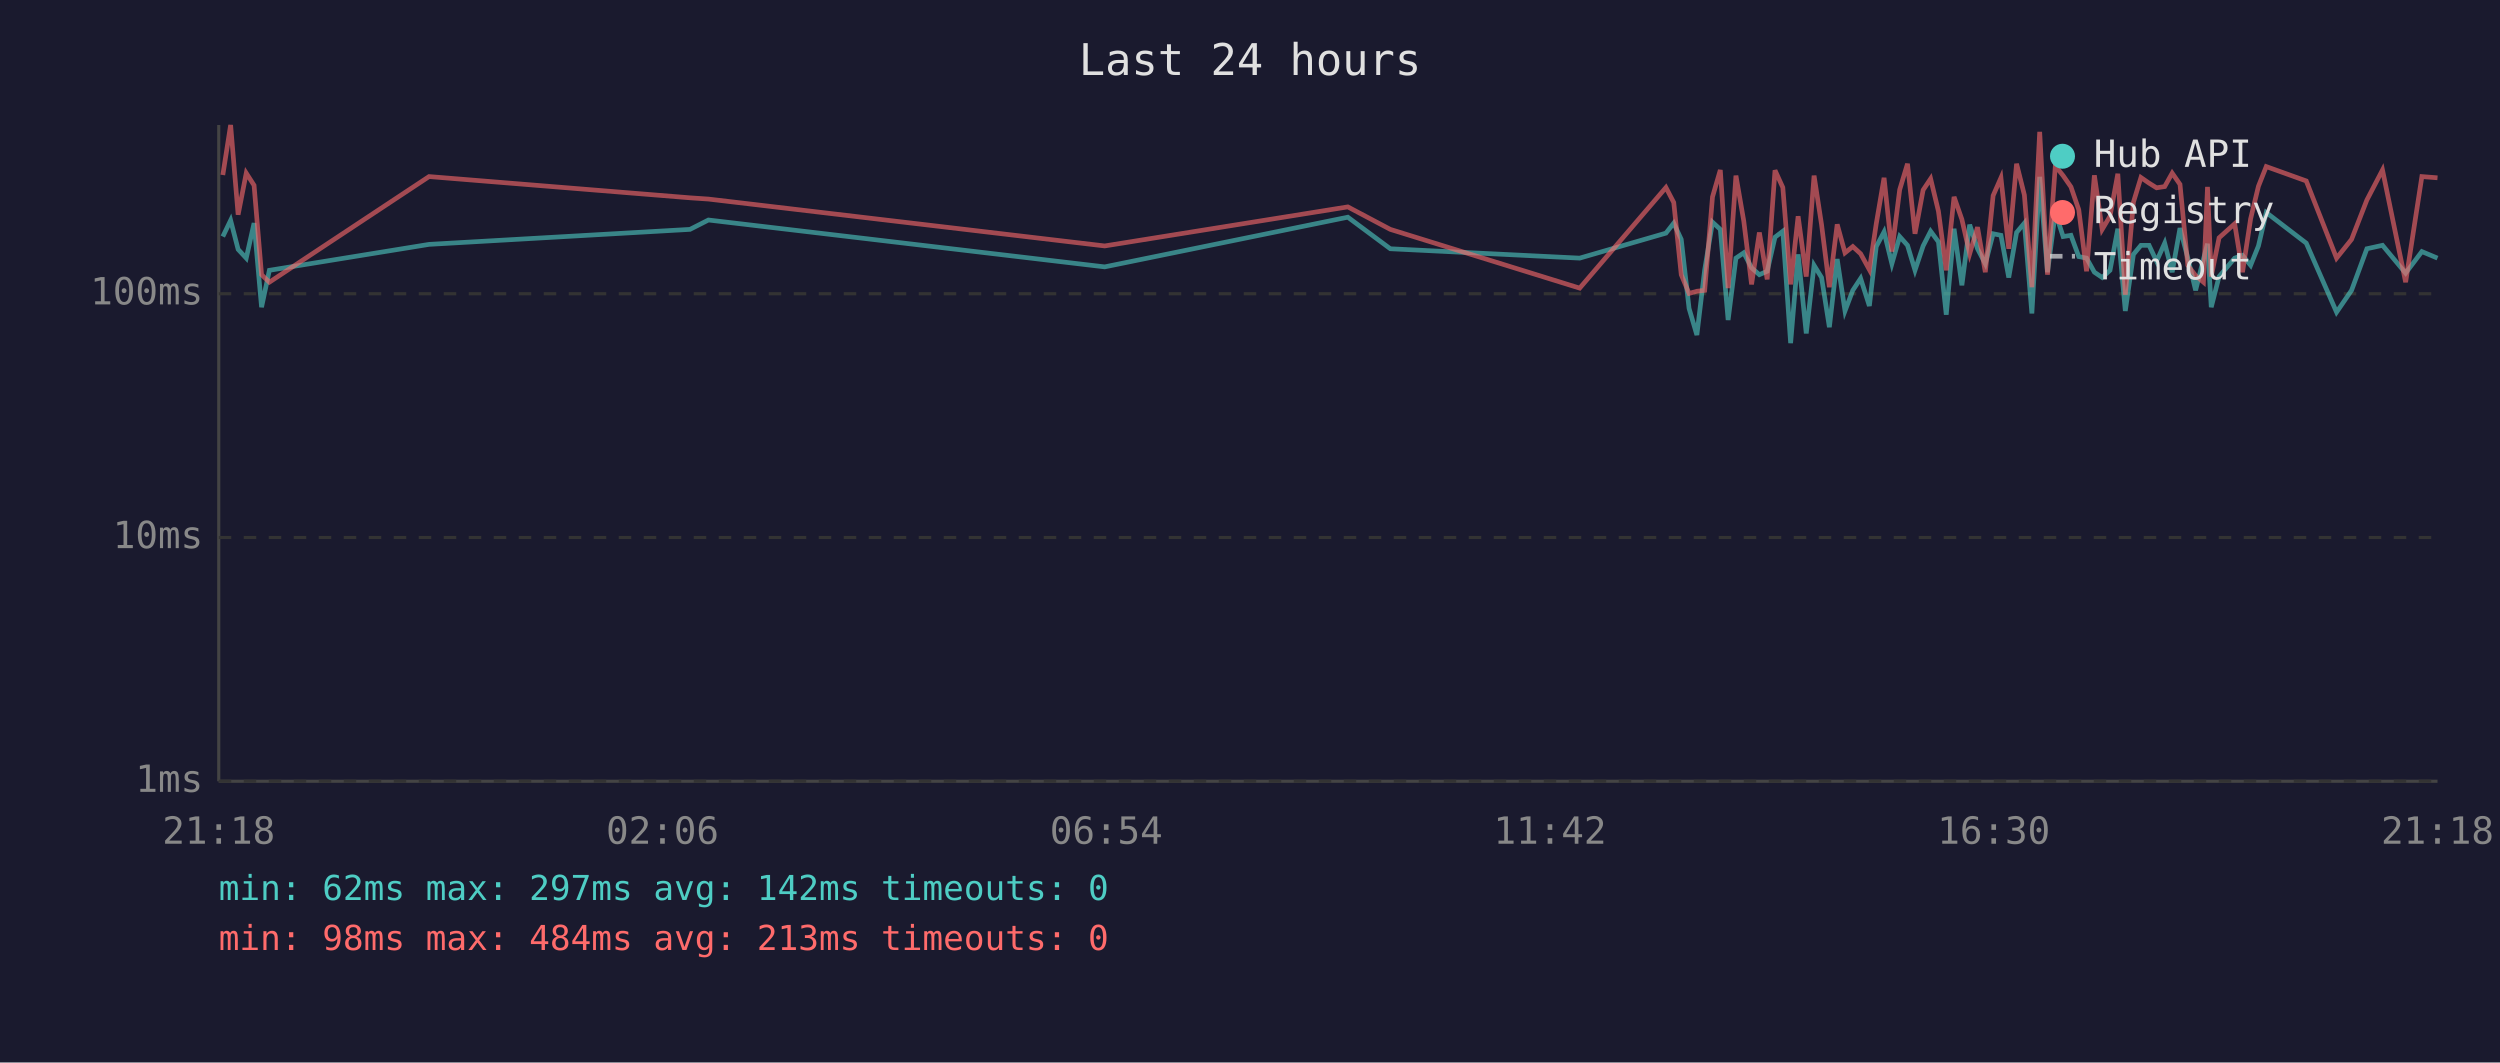
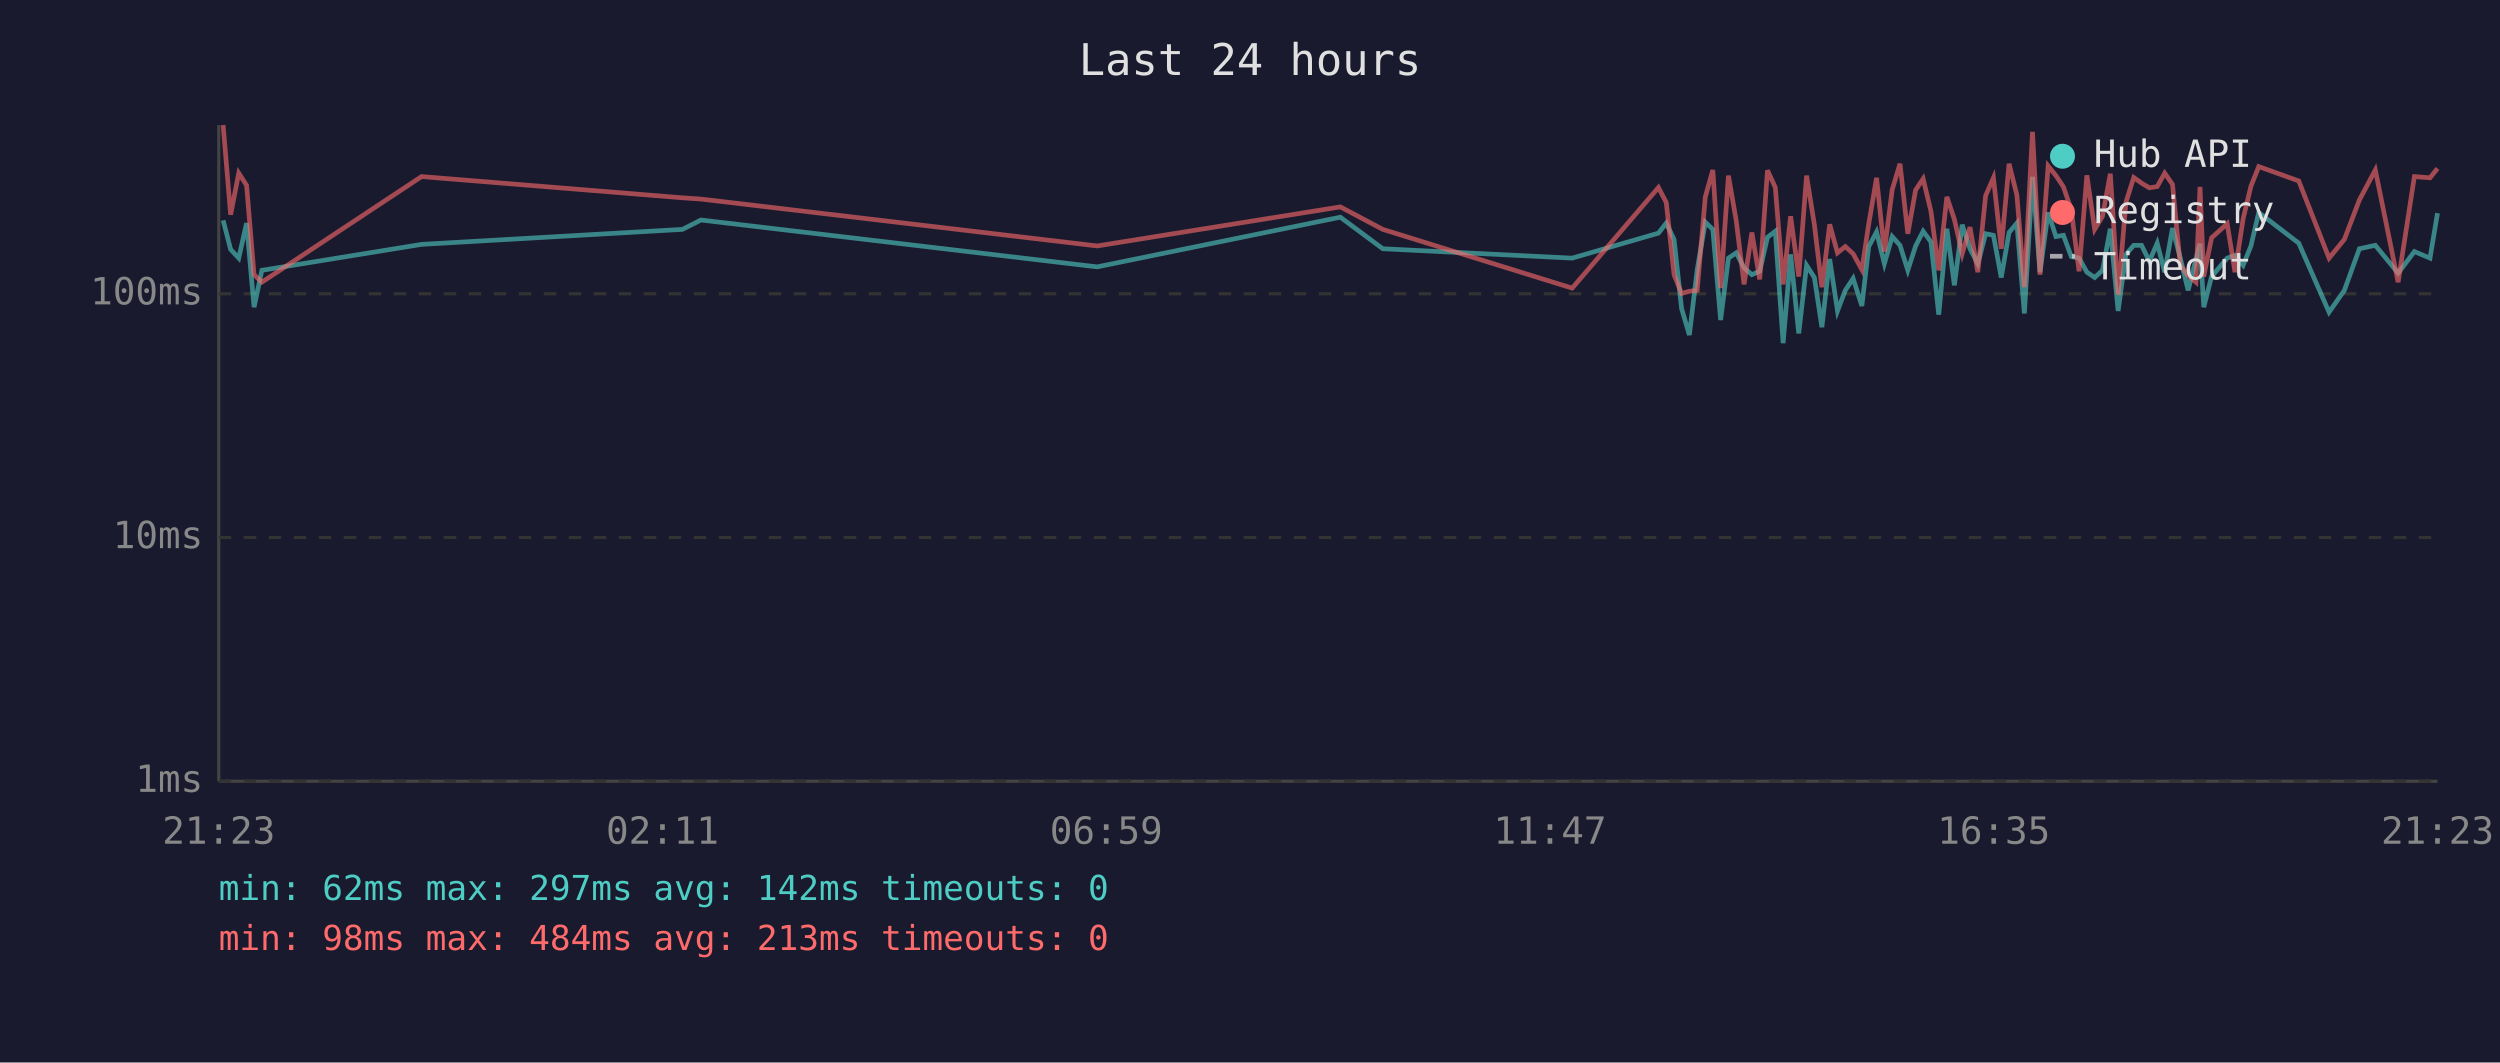
<svg xmlns="http://www.w3.org/2000/svg" viewBox="0 0 800 340" font-family="monospace" font-size="12">
  <rect width="800" height="340" fill="#1a1a2e" />
  <text x="400" y="24" fill="#e0e0e0" font-size="14" text-anchor="middle">Last 24 hours</text>
  <line x1="70" y1="40" x2="70" y2="250" stroke="#444" stroke-width="1" />
  <line x1="70" y1="250" x2="780" y2="250" stroke="#444" stroke-width="1" />
  <line x1="70" y1="250" x2="780" y2="250" stroke="#333" stroke-width="1" stroke-dasharray="4" />
  <text x="65" y="250" fill="#888" text-anchor="end" dominant-baseline="middle">1ms</text>
  <line x1="70" y1="172" x2="780" y2="172" stroke="#333" stroke-width="1" stroke-dasharray="4" />
  <text x="65" y="172" fill="#888" text-anchor="end" dominant-baseline="middle">10ms</text>
  <line x1="70" y1="94" x2="780" y2="94" stroke="#333" stroke-width="1" stroke-dasharray="4" />
  <text x="65" y="94" fill="#888" text-anchor="end" dominant-baseline="middle">100ms</text>
-   <text x="70" y="270" fill="#888" text-anchor="middle">21:18</text>
-   <text x="212" y="270" fill="#888" text-anchor="middle">02:06</text>
-   <text x="354" y="270" fill="#888" text-anchor="middle">06:54</text>
-   <text x="496" y="270" fill="#888" text-anchor="middle">11:42</text>
-   <text x="638" y="270" fill="#888" text-anchor="middle">16:30</text>
-   <text x="780" y="270" fill="#888" text-anchor="middle">21:18</text>
-   <polyline points="71.3,75.7 73.8,70.5 76.2,79.8 78.8,82.6 81.3,71.4 83.7,98.3 86.2,86.5 137.3,78.2 220.8,73.4 226.7,70.4 353.5,85.4 431.3,69.5 444.9,79.6 505.5,82.6 533.1,74.6 535.6,71.4 538.0,76.6 540.5,98.7 543.0,107.2 545.5,86.3 548.0,71.1 550.5,73.4 553.0,102.4 555.5,82.6 558.0,80.9 560.5,85.7 563.0,87.9 565.5,86.8 568.0,75.9 570.5,74.0 573.0,109.8 575.4,81.4 578.0,106.7 580.5,84.9 582.9,88.8 585.4,104.7 587.9,82.9 590.4,99.5 592.9,92.9 595.4,89.1 598.2,97.9 600.4,78.9 602.9,74.2 605.4,84.4 607.9,75.7 610.4,78.5 612.8,86.5 615.4,78.7 617.8,74.0 620.3,77.4 622.8,100.7 625.3,73.2 627.8,91.3 630.3,71.9 632.8,79.6 635.3,84.4 637.8,74.8 640.3,75.3 642.8,88.8 645.3,74.4 647.8,71.4 650.2,100.3 652.7,56.6 655.2,87.1 657.7,68.0 660.2,75.7 662.7,75.3 665.2,82.1 667.7,82.6 670.2,87.1 672.7,88.8 675.2,86.5 677.7,73.2 680.1,99.5 682.7,81.4 685.1,78.5 687.7,78.5 690.1,83.6 692.7,77.8 695.1,87.1 697.6,73.0 700.1,82.6 702.6,92.9 705.1,82.9 706.4,78.0 707.6,98.3 710.1,88.5 715.1,82.6 717.6,81.7 720.2,84.9 722.7,78.7 725.2,68.0 738.0,77.8 747.7,99.9 752.5,92.9 757.4,79.6 762.4,78.5 769.8,87.4 775.0,80.5 780.0,82.6" fill="none" stroke="#4ecdc4" stroke-width="1.5" opacity="0.6" />
-   <polyline points="71.3,56.0 73.8,40.0 76.2,68.7 78.8,55.4 81.3,59.3 83.7,87.9 86.2,90.3 137.3,56.5 220.8,63.3 226.7,63.7 353.5,78.7 431.3,66.2 444.9,73.4 505.5,92.2 533.1,60.0 535.6,64.8 538.0,87.9 540.5,93.9 543.0,93.2 545.5,92.9 548.0,63.0 550.5,54.4 553.0,92.2 555.5,56.2 558.0,70.7 560.5,91.0 563.0,74.4 565.5,89.4 568.0,54.5 570.5,60.0 573.0,91.0 575.4,69.2 578.0,88.5 580.5,56.2 582.9,71.9 585.4,91.9 587.9,71.8 590.4,80.9 592.9,78.9 595.4,81.2 598.2,86.3 600.4,71.6 602.9,56.9 605.4,80.5 607.9,60.7 610.4,52.4 612.8,74.8 615.4,60.8 617.8,57.2 620.3,67.6 622.8,86.5 625.3,63.0 627.8,70.2 630.3,81.2 632.8,72.7 635.3,87.1 637.8,62.6 640.3,56.9 642.8,79.6 645.3,52.4 647.8,62.4 650.2,91.9 652.7,42.2 655.2,87.9 657.7,53.1 660.2,56.2 662.7,59.8 665.2,67.1 667.7,86.8 670.2,56.1 672.7,73.4 675.2,69.2 677.7,55.6 680.1,94.3 682.7,64.7 685.1,56.8 687.7,58.6 690.1,60.1 692.7,59.7 695.1,55.4 697.6,59.0 700.1,84.9 702.6,88.2 705.1,90.3 706.4,59.8 707.6,88.5 710.1,76.1 715.1,71.6 717.6,87.1 720.2,70.0 722.7,59.6 725.2,53.3 738.0,57.9 747.7,82.6 752.5,76.6 757.4,64.0 762.4,54.4 769.8,90.3 775.0,56.5 780.0,56.9" fill="none" stroke="#ff6b6b" stroke-width="1.5" opacity="0.6" />
+   <text x="70" y="270" fill="#888" text-anchor="middle">21:23</text>
+   <text x="212" y="270" fill="#888" text-anchor="middle">02:11</text>
+   <text x="354" y="270" fill="#888" text-anchor="middle">06:59</text>
+   <text x="496" y="270" fill="#888" text-anchor="middle">11:47</text>
+   <text x="638" y="270" fill="#888" text-anchor="middle">16:35</text>
+   <text x="780" y="270" fill="#888" text-anchor="middle">21:23</text>
+   <polyline points="71.4,70.5 73.8,79.8 76.4,82.6 78.9,71.4 81.3,98.3 83.8,86.5 134.9,78.2 218.4,73.4 224.3,70.4 351.1,85.4 428.9,69.5 442.5,79.6 503.1,82.6 530.7,74.6 533.2,71.4 535.7,76.6 538.1,98.7 540.6,107.2 543.1,86.3 545.7,71.1 548.1,73.4 550.6,102.4 553.1,82.6 555.6,80.9 558.1,85.7 560.6,87.9 563.1,86.8 565.6,75.9 568.1,74.0 570.6,109.8 573.0,81.4 575.6,106.7 578.1,84.9 580.6,88.8 583.0,104.7 585.5,82.9 588.0,99.5 590.5,92.9 593.0,89.1 595.8,97.9 598.0,78.9 600.5,74.2 603.0,84.4 605.5,75.7 608.0,78.5 610.5,86.5 613.0,78.7 615.4,74.0 617.9,77.4 620.4,100.7 623.0,73.2 625.4,91.3 627.9,71.9 630.4,79.6 632.9,84.4 635.4,74.8 637.9,75.3 640.4,88.8 642.9,74.4 645.4,71.4 647.8,100.3 650.4,56.6 652.8,87.1 655.4,68.0 657.9,75.7 660.3,75.3 662.8,82.1 665.3,82.6 667.8,87.1 670.3,88.8 672.8,86.5 675.3,73.2 677.8,99.5 680.3,81.4 682.8,78.5 685.3,78.5 687.8,83.6 690.3,77.8 692.7,87.1 695.2,73.0 697.7,82.6 700.2,92.9 702.7,82.9 704.0,78.0 705.2,98.3 707.7,88.5 712.7,82.6 715.2,81.7 717.8,84.9 720.3,78.7 722.8,68.0 735.6,77.8 745.3,99.9 750.2,92.9 755.0,79.6 760.1,78.5 767.4,87.4 772.6,80.5 777.6,82.6 780.0,68.2" fill="none" stroke="#4ecdc4" stroke-width="1.5" opacity="0.6" />
+   <polyline points="71.4,40.0 73.8,68.7 76.4,55.4 78.9,59.3 81.3,87.9 83.8,90.3 134.9,56.5 218.4,63.3 224.3,63.7 351.1,78.7 428.9,66.2 442.5,73.4 503.1,92.2 530.7,60.0 533.2,64.8 535.7,87.9 538.1,93.9 540.6,93.2 543.1,92.9 545.7,63.0 548.1,54.4 550.6,92.2 553.1,56.2 555.6,70.7 558.1,91.0 560.6,74.4 563.1,89.4 565.6,54.5 568.1,60.0 570.6,91.0 573.0,69.2 575.6,88.5 578.1,56.2 580.6,71.9 583.0,91.9 585.5,71.8 588.0,80.9 590.5,78.9 593.0,81.2 595.8,86.3 598.0,71.6 600.5,56.9 603.0,80.5 605.5,60.7 608.0,52.4 610.5,74.8 613.0,60.8 615.4,57.2 617.9,67.6 620.4,86.5 623.0,63.0 625.4,70.2 627.9,81.2 630.4,72.7 632.9,87.1 635.4,62.6 637.9,56.9 640.4,79.6 642.9,52.4 645.4,62.4 647.8,91.9 650.4,42.2 652.8,87.9 655.4,53.1 657.9,56.2 660.3,59.8 662.8,67.1 665.3,86.8 667.8,56.1 670.3,73.4 672.8,69.2 675.3,55.6 677.8,94.3 680.3,64.7 682.8,56.8 685.3,58.6 687.8,60.1 690.3,59.7 692.7,55.4 695.2,59.0 697.7,84.9 700.2,88.2 702.7,90.3 704.0,59.8 705.2,88.5 707.7,76.1 712.7,71.6 715.2,87.1 717.8,70.0 720.3,59.6 722.8,53.3 735.6,57.9 745.3,82.6 750.2,76.6 755.0,64.0 760.1,54.4 767.4,90.3 772.6,56.5 777.6,56.9 780.0,53.9" fill="none" stroke="#ff6b6b" stroke-width="1.5" opacity="0.6" />
  <circle cx="660" cy="50" r="4" fill="#4ecdc4" />
  <text x="670" y="50" fill="#e0e0e0" dominant-baseline="middle">Hub API</text>
  <circle cx="660" cy="68" r="4" fill="#ff6b6b" />
  <text x="670" y="68" fill="#e0e0e0" dominant-baseline="middle">Registry</text>
  <line x1="656" y1="82" x2="664" y2="82" stroke="#e0e0e0" stroke-width="1.5" stroke-dasharray="4,3" opacity="0.7" />
  <text x="670" y="86" fill="#e0e0e0" dominant-baseline="middle">Timeout</text>
  <text x="70" y="288" fill="#4ecdc4" font-size="11">min: 62ms  max: 297ms  avg: 142ms  timeouts: 0</text>
  <text x="70" y="304" fill="#ff6b6b" font-size="11">min: 98ms  max: 484ms  avg: 213ms  timeouts: 0</text>
</svg>
